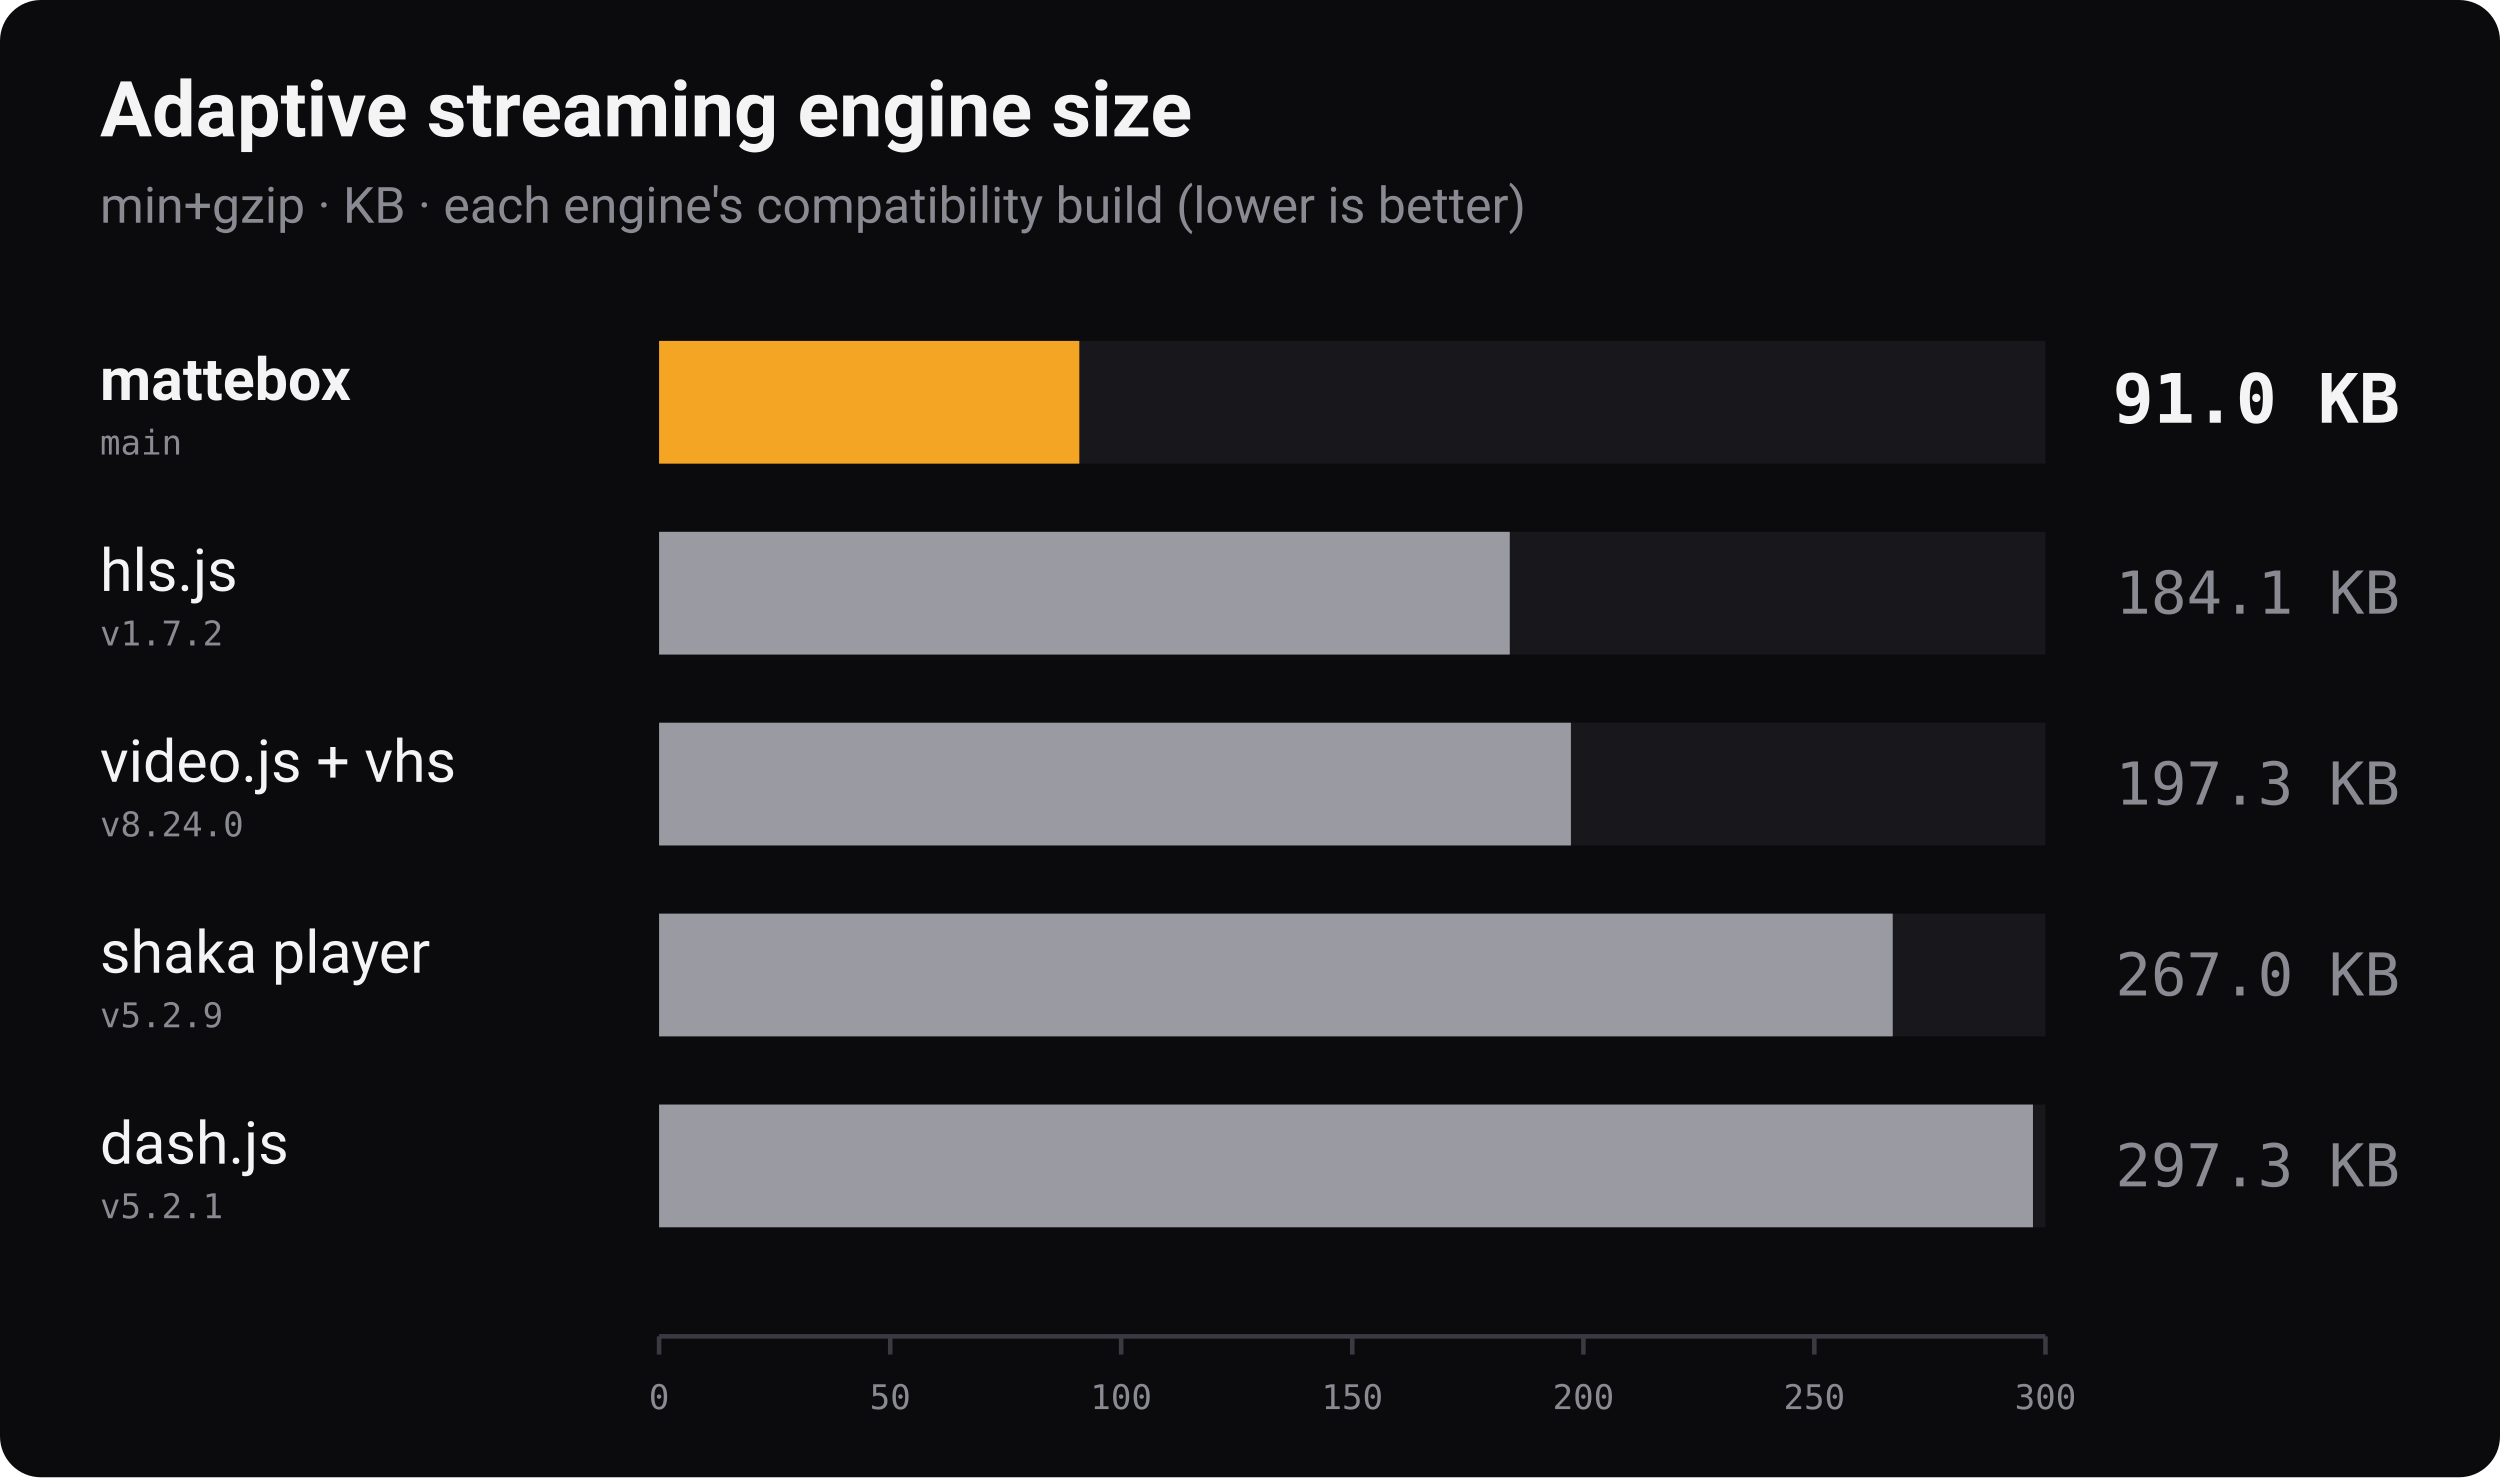
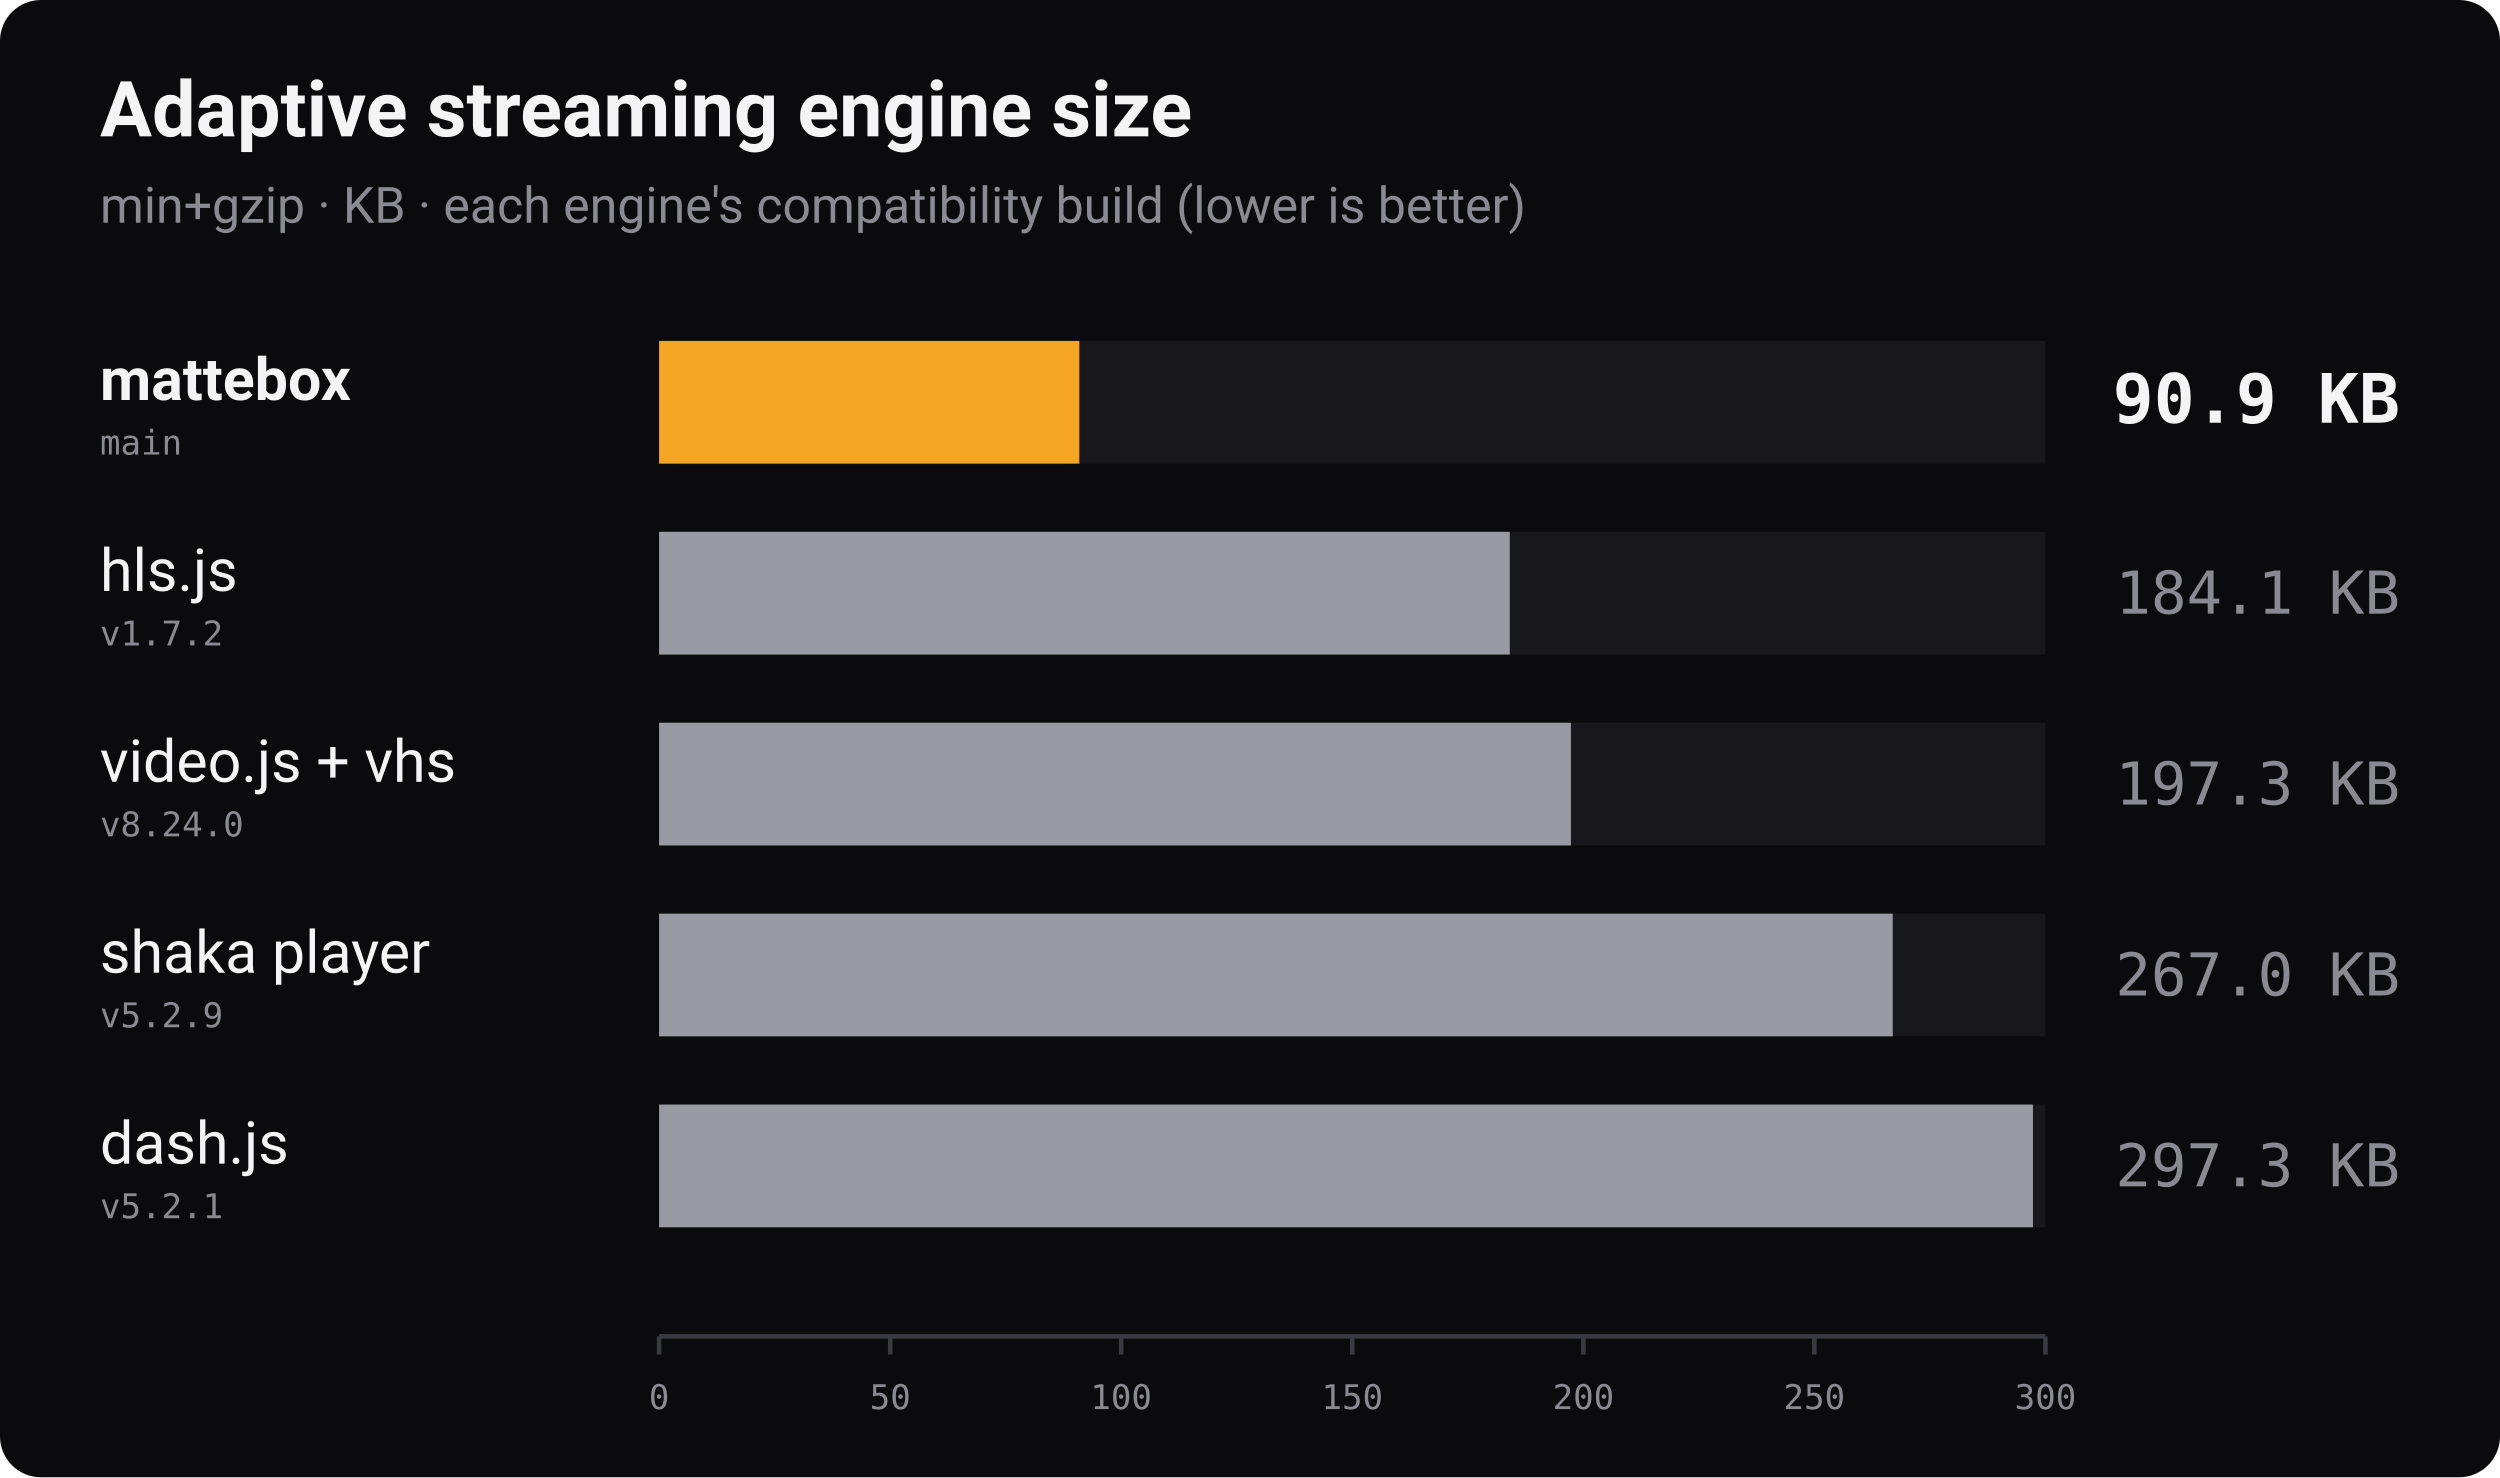
<svg xmlns="http://www.w3.org/2000/svg" width="1100" height="650" viewBox="0 0 1100 650" role="img" aria-label="Bundle size of adaptive streaming players, min+gzip, lower is better">
  <rect width="1100" height="650" rx="18" fill="#0b0b0d" />
  <text x="44" y="60" font-family="-apple-system, 'Segoe UI', Roboto, Helvetica, Arial, sans-serif" font-size="34" font-weight="700" fill="#f4f4f5">Adaptive streaming engine size</text>
  <text x="44" y="98" font-family="-apple-system, 'Segoe UI', Roboto, Helvetica, Arial, sans-serif" font-size="22" fill="#8a8a93">min+gzip · KB · each engine's compatibility build (lower is better)</text>
  <text x="44" y="176" font-family="-apple-system, 'Segoe UI', Roboto, Helvetica, Arial, sans-serif" font-size="26" font-weight="700" fill="#f4f4f5">mattebox</text>
  <text x="44" y="200" font-family="ui-monospace, 'SF Mono', Menlo, Consolas, monospace" font-size="15" fill="#8a8a93">main</text>
  <rect x="290" y="150" width="610" height="54" fill="#18181c" />
  <rect x="290" y="150" width="184.9" height="54" fill="#f5a524" />
-   <text x="1056" y="186" text-anchor="end" font-family="ui-monospace, 'SF Mono', Menlo, Consolas, monospace" font-size="30" font-weight="700" fill="#f4f4f5">91.0 KB</text>
+   <text x="1056" y="186" text-anchor="end" font-family="ui-monospace, 'SF Mono', Menlo, Consolas, monospace" font-size="30" font-weight="700" fill="#f4f4f5">90.9 KB</text>
  <text x="44" y="260" font-family="-apple-system, 'Segoe UI', Roboto, Helvetica, Arial, sans-serif" font-size="26" font-weight="400" fill="#f4f4f5">hls.js</text>
  <text x="44" y="284" font-family="ui-monospace, 'SF Mono', Menlo, Consolas, monospace" font-size="15" fill="#8a8a93">v1.7.2</text>
  <rect x="290" y="234" width="610" height="54" fill="#18181c" />
  <rect x="290" y="234" width="374.3" height="54" fill="#9a9aa2" />
  <text x="1056" y="270" text-anchor="end" font-family="ui-monospace, 'SF Mono', Menlo, Consolas, monospace" font-size="26" font-weight="400" fill="#8a8a93">184.1 KB</text>
  <text x="44" y="344" font-family="-apple-system, 'Segoe UI', Roboto, Helvetica, Arial, sans-serif" font-size="26" font-weight="400" fill="#f4f4f5">video.js + vhs</text>
  <text x="44" y="368" font-family="ui-monospace, 'SF Mono', Menlo, Consolas, monospace" font-size="15" fill="#8a8a93">v8.24.0</text>
  <rect x="290" y="318" width="610" height="54" fill="#18181c" />
  <rect x="290" y="318" width="401.2" height="54" fill="#9a9aa2" />
  <text x="1056" y="354" text-anchor="end" font-family="ui-monospace, 'SF Mono', Menlo, Consolas, monospace" font-size="26" font-weight="400" fill="#8a8a93">197.3 KB</text>
  <text x="44" y="428" font-family="-apple-system, 'Segoe UI', Roboto, Helvetica, Arial, sans-serif" font-size="26" font-weight="400" fill="#f4f4f5">shaka player</text>
  <text x="44" y="452" font-family="ui-monospace, 'SF Mono', Menlo, Consolas, monospace" font-size="15" fill="#8a8a93">v5.2.9</text>
  <rect x="290" y="402" width="610" height="54" fill="#18181c" />
  <rect x="290" y="402" width="542.8" height="54" fill="#9a9aa2" />
  <text x="1056" y="438" text-anchor="end" font-family="ui-monospace, 'SF Mono', Menlo, Consolas, monospace" font-size="26" font-weight="400" fill="#8a8a93">267.0 KB</text>
  <text x="44" y="512" font-family="-apple-system, 'Segoe UI', Roboto, Helvetica, Arial, sans-serif" font-size="26" font-weight="400" fill="#f4f4f5">dash.js</text>
  <text x="44" y="536" font-family="ui-monospace, 'SF Mono', Menlo, Consolas, monospace" font-size="15" fill="#8a8a93">v5.2.1</text>
  <rect x="290" y="486" width="610" height="54" fill="#18181c" />
  <rect x="290" y="486" width="604.5" height="54" fill="#9a9aa2" />
  <text x="1056" y="522" text-anchor="end" font-family="ui-monospace, 'SF Mono', Menlo, Consolas, monospace" font-size="26" font-weight="400" fill="#8a8a93">297.3 KB</text>
  <line x1="290" y1="588" x2="900" y2="588" stroke="#3a3a42" stroke-width="2" />
  <line x1="290.0" y1="588" x2="290.0" y2="596" stroke="#3a3a42" stroke-width="2" />
  <text x="290.0" y="620" text-anchor="middle" font-family="ui-monospace, 'SF Mono', Menlo, Consolas, monospace" font-size="15" fill="#8a8a93">0</text>
  <line x1="391.7" y1="588" x2="391.7" y2="596" stroke="#3a3a42" stroke-width="2" />
  <text x="391.7" y="620" text-anchor="middle" font-family="ui-monospace, 'SF Mono', Menlo, Consolas, monospace" font-size="15" fill="#8a8a93">50</text>
  <line x1="493.3" y1="588" x2="493.3" y2="596" stroke="#3a3a42" stroke-width="2" />
  <text x="493.3" y="620" text-anchor="middle" font-family="ui-monospace, 'SF Mono', Menlo, Consolas, monospace" font-size="15" fill="#8a8a93">100</text>
  <line x1="595.0" y1="588" x2="595.0" y2="596" stroke="#3a3a42" stroke-width="2" />
  <text x="595.0" y="620" text-anchor="middle" font-family="ui-monospace, 'SF Mono', Menlo, Consolas, monospace" font-size="15" fill="#8a8a93">150</text>
  <line x1="696.7" y1="588" x2="696.7" y2="596" stroke="#3a3a42" stroke-width="2" />
  <text x="696.7" y="620" text-anchor="middle" font-family="ui-monospace, 'SF Mono', Menlo, Consolas, monospace" font-size="15" fill="#8a8a93">200</text>
  <line x1="798.3" y1="588" x2="798.3" y2="596" stroke="#3a3a42" stroke-width="2" />
  <text x="798.3" y="620" text-anchor="middle" font-family="ui-monospace, 'SF Mono', Menlo, Consolas, monospace" font-size="15" fill="#8a8a93">250</text>
  <line x1="900.0" y1="588" x2="900.0" y2="596" stroke="#3a3a42" stroke-width="2" />
  <text x="900.0" y="620" text-anchor="middle" font-family="ui-monospace, 'SF Mono', Menlo, Consolas, monospace" font-size="15" fill="#8a8a93">300</text>
</svg>
